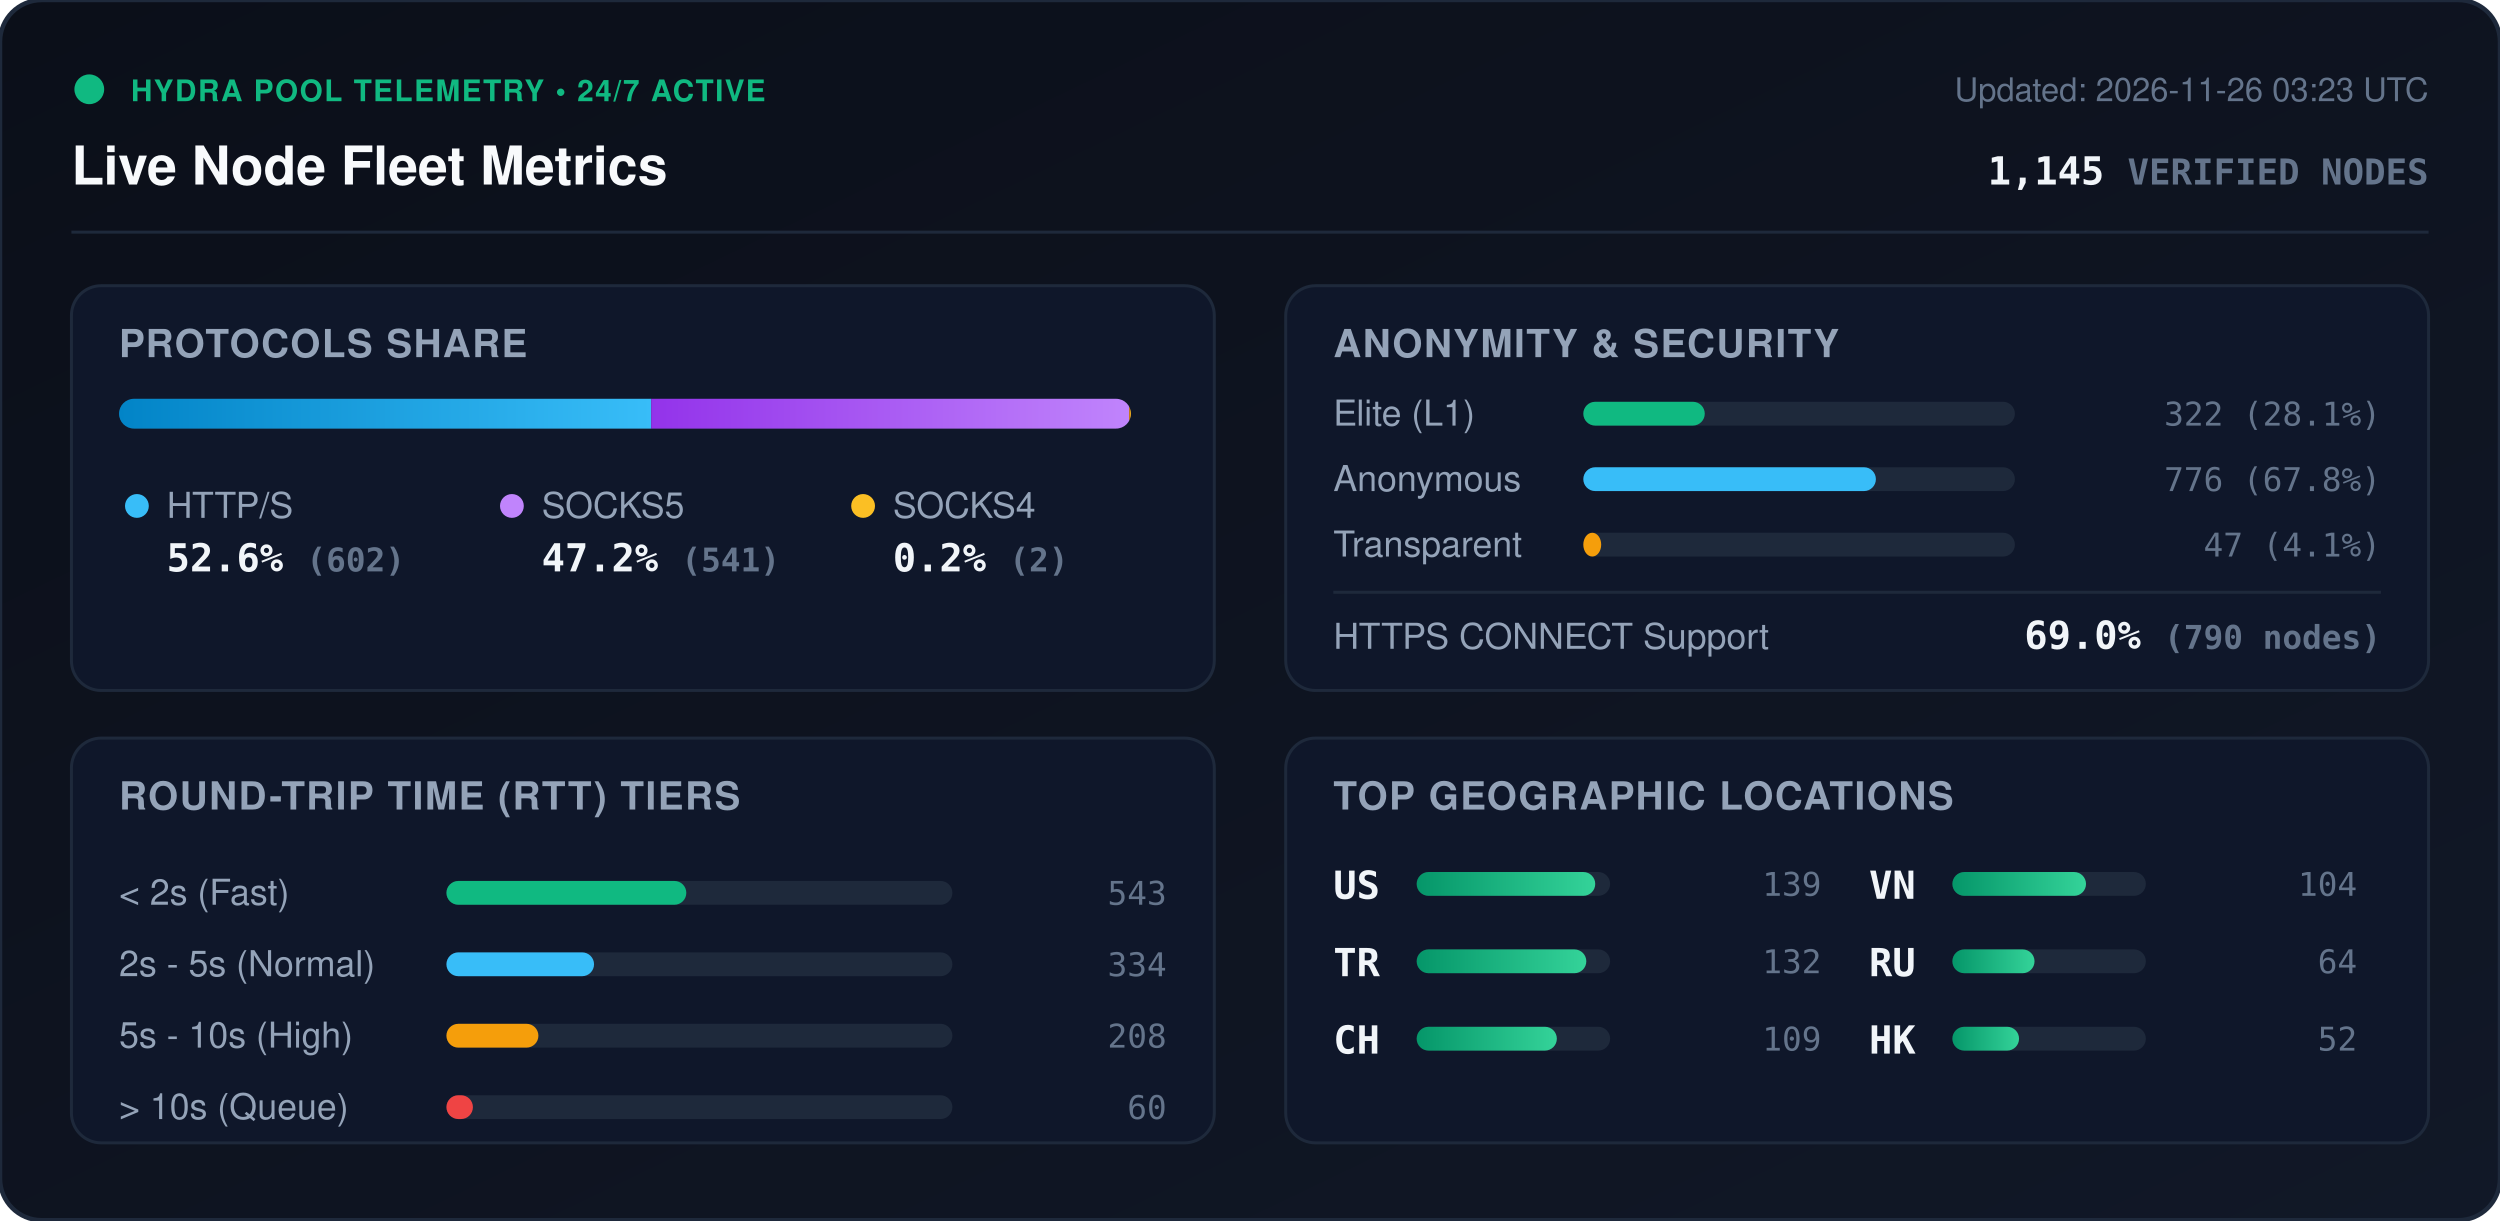
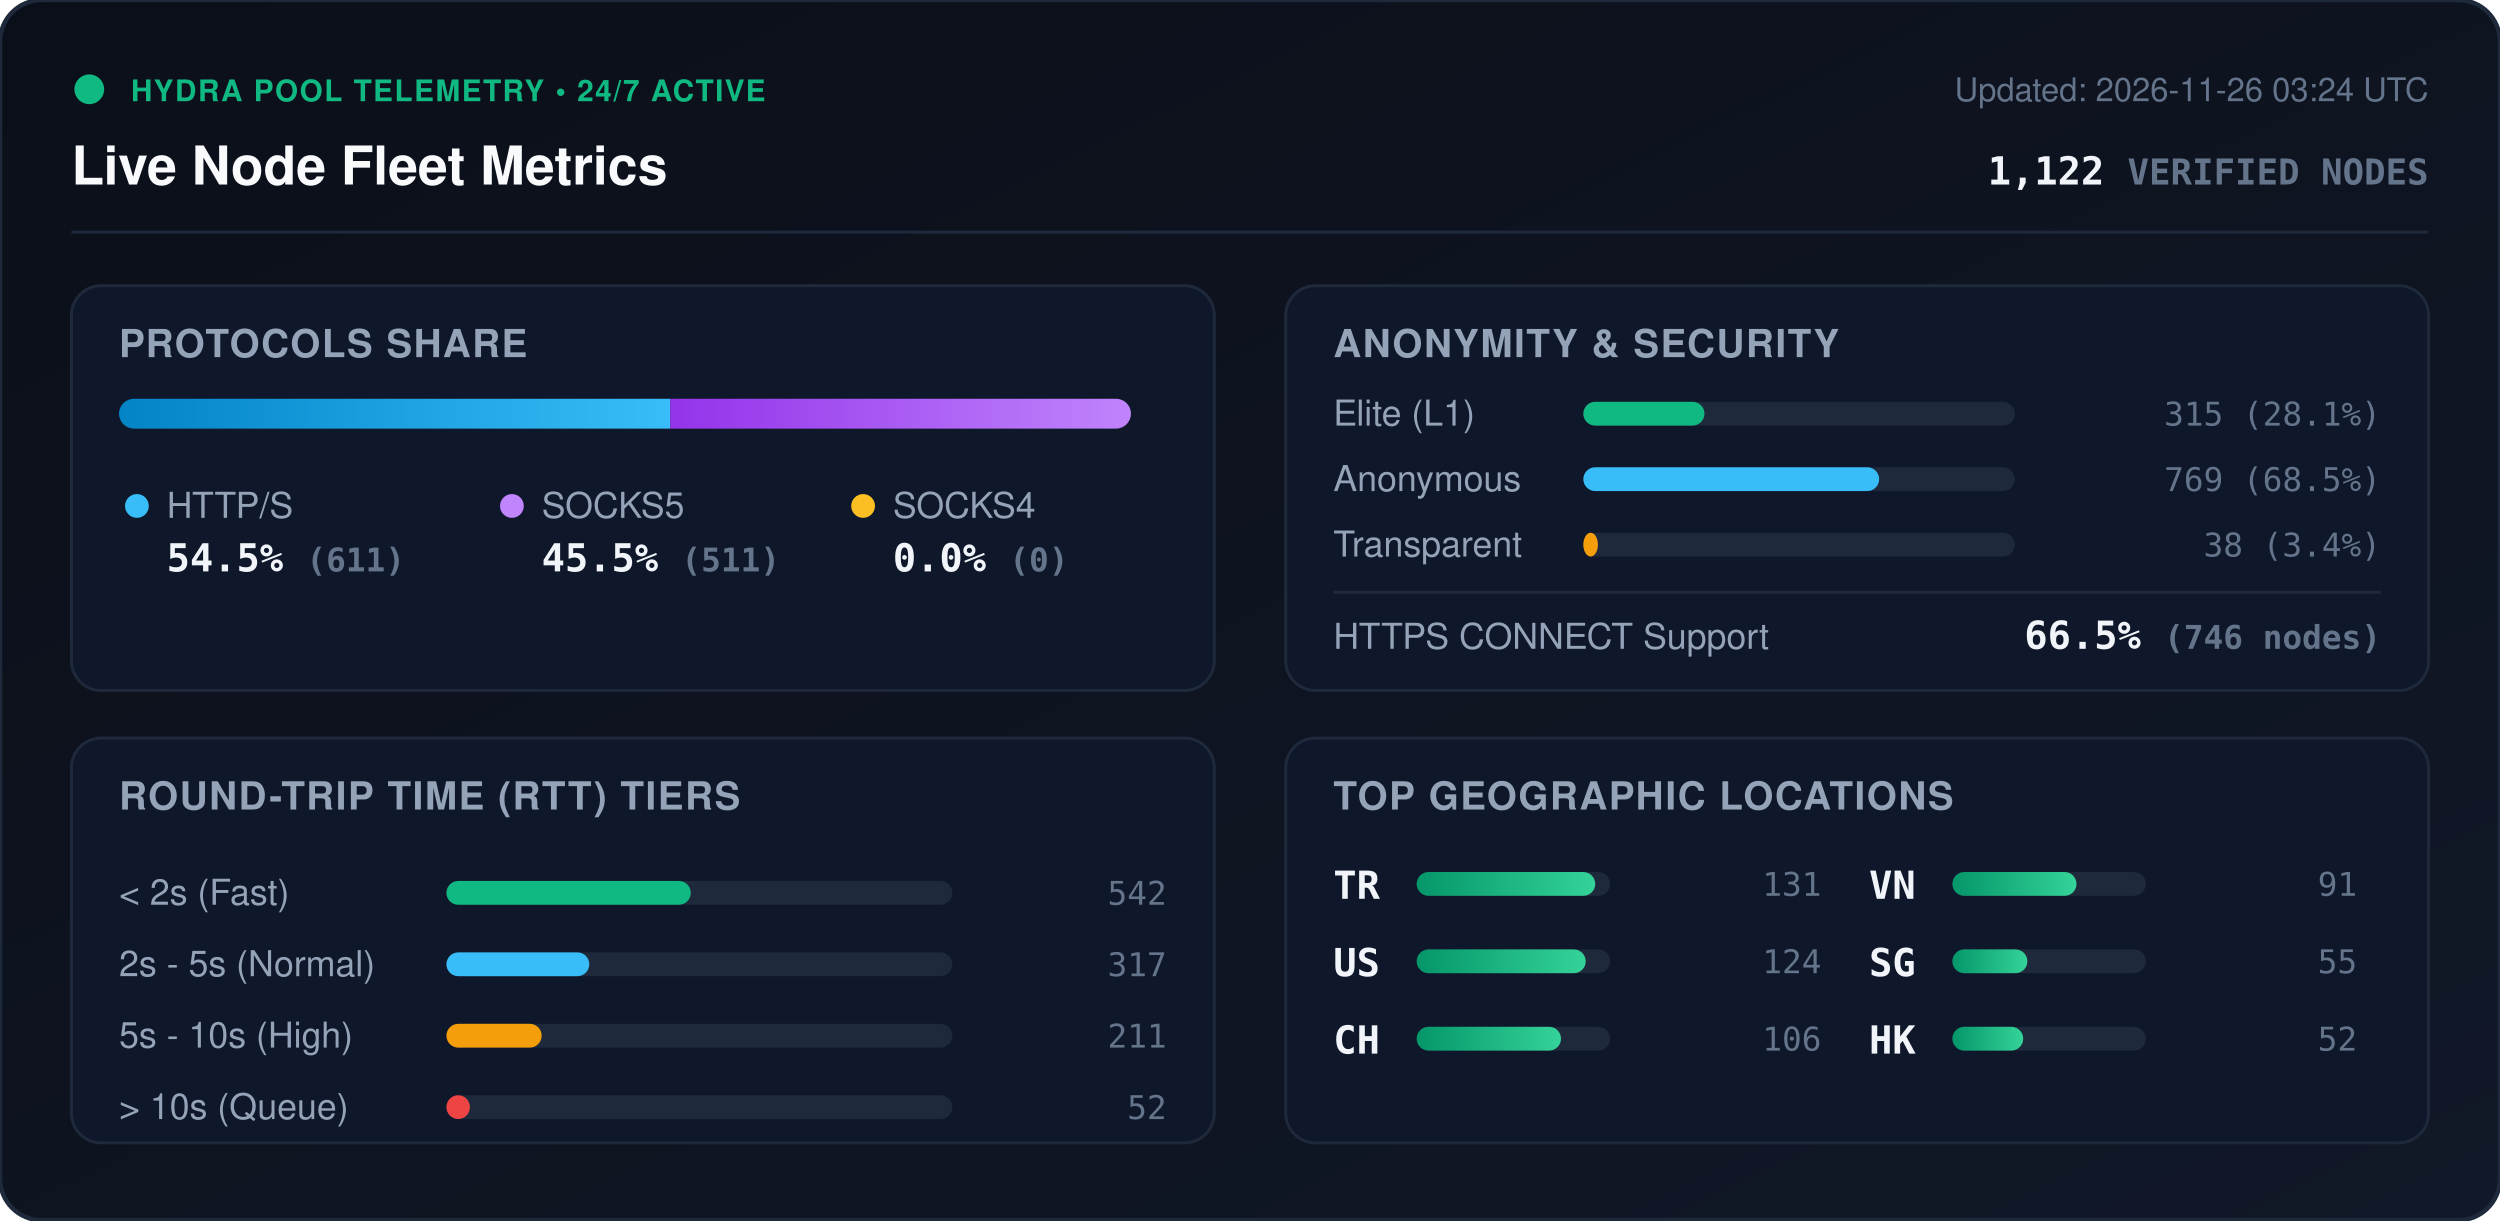
<svg xmlns="http://www.w3.org/2000/svg" viewBox="0 0 840 410" width="840" height="410" style="max-width: 100%; height: auto;">
  <defs>
    <linearGradient id="bg" x1="0%" y1="0%" x2="100%" y2="100%">
      <stop offset="0%" stop-color="#0b0f19" />
      <stop offset="100%" stop-color="#111827" />
    </linearGradient>
    <linearGradient id="bar-http" x1="0%" y1="0%" x2="100%" y2="0%">
      <stop offset="0%" stop-color="#0284c7" />
      <stop offset="100%" stop-color="#38bdf8" />
    </linearGradient>
    <linearGradient id="bar-socks5" x1="0%" y1="0%" x2="100%" y2="0%">
      <stop offset="0%" stop-color="#9333ea" />
      <stop offset="100%" stop-color="#c084fc" />
    </linearGradient>
    <linearGradient id="bar-socks4" x1="0%" y1="0%" x2="100%" y2="0%">
      <stop offset="0%" stop-color="#d97706" />
      <stop offset="100%" stop-color="#fbbf24" />
    </linearGradient>
    <linearGradient id="bar-green" x1="0%" y1="0%" x2="100%" y2="0%">
      <stop offset="0%" stop-color="#059669" />
      <stop offset="100%" stop-color="#34d399" />
    </linearGradient>
    <clipPath id="prog-track-clip">
      <rect width="340.0" height="10" rx="5" />
    </clipPath>
    <style>
      .title { font: 700 18px -apple-system, BlinkMacSystemFont, 'Segoe UI', Helvetica, Arial, sans-serif; fill: #f8fafc; }
      .sub { font: 500 11px -apple-system, BlinkMacSystemFont, 'Segoe UI', Helvetica, Arial, sans-serif; fill: #64748b; }
      .section-hdr { font: 600 13px -apple-system, BlinkMacSystemFont, 'Segoe UI', Helvetica, Arial, sans-serif; fill: #94a3b8; letter-spacing: 0.5px; }
      .metric-val { font: 700 13px -apple-system, BlinkMacSystemFont, 'Segoe UI', Helvetica, Arial, sans-serif; fill: #f1f5f9; }
      .metric-lbl { font: 500 12px -apple-system, BlinkMacSystemFont, 'Segoe UI', Helvetica, Arial, sans-serif; fill: #94a3b8; }
      .badge-txt { font: 700 10px -apple-system, BlinkMacSystemFont, 'Segoe UI', Helvetica, Arial, sans-serif; fill: #10b981; letter-spacing: 0.5px; }
      .mono { font-family: ui-monospace, SFMono-Regular, Menlo, Monaco, Consolas, monospace; }
      .pulse { animation: beacon 2s infinite ease-in-out; }
      @keyframes beacon { 0%, 100% { opacity: 1; } 50% { opacity: 0.35; } }
    </style>
  </defs>
  <rect width="840" height="410" rx="14" fill="url(#bg)" stroke="#1e293b" stroke-width="1.5" />
  <g transform="translate(24, 24)">
    <circle cx="6" cy="6" r="5" fill="#10b981" class="pulse" />
    <text x="20" y="10" class="badge-txt">HYDRA POOL TELEMETRY • 24/7 ACTIVE</text>
    <text x="0" y="38" class="title">Live Node Fleet Metrics</text>
-     <text x="792" y="10" text-anchor="end" class="sub">Updated: 2026-11-26 03:23 UTC</text>
-     <text x="792" y="38" text-anchor="end" class="metric-val mono" fill="#38bdf8">1,145 <tspan font-size="12" fill="#64748b">VERIFIED NODES</tspan>
+     <text x="792" y="10" text-anchor="end" class="sub">Updated: 2026-11-26 03:24 UTC</text>
+     <text x="792" y="38" text-anchor="end" class="metric-val mono" fill="#38bdf8">1,122 <tspan font-size="12" fill="#64748b">VERIFIED NODES</tspan>
    </text>
  </g>
  <line x1="24" y1="78" x2="816" y2="78" stroke="#1e293b" stroke-width="1" />
  <g transform="translate(24, 96)">
    <rect width="384" height="136" rx="10" fill="#0f172a" stroke="#1e293b" />
    <text x="16" y="24" class="section-hdr">PROTOCOLS SHARE</text>
    <g transform="translate(16, 38)">
      <rect width="340.0" height="10" rx="5" fill="#1e293b" />
      <g clip-path="url(#prog-track-clip)">
-         <rect x="0" width="178.8" height="10" fill="url(#bar-http)" />
-         <rect x="178.8" width="160.6" height="10" fill="url(#bar-socks5)" />
-         <rect x="339.4" width="0.6" height="10" fill="url(#bar-socks4)" />
+         <rect x="0" width="185.2" height="10" fill="url(#bar-http)" />
+         <rect x="185.2" width="154.8" height="10" fill="url(#bar-socks5)" />
+         <rect x="340.0" width="0.0" height="10" fill="url(#bar-socks4)" />
      </g>
    </g>
    <g transform="translate(16, 68)">
      <circle cx="6" cy="6" r="4" fill="#38bdf8" />
      <text x="16" y="10" class="metric-lbl">HTTP/S</text>
-       <text x="16" y="28" class="metric-val mono">52.6% <tspan font-size="11" fill="#64748b">(602)</tspan>
+       <text x="16" y="28" class="metric-val mono">54.5% <tspan font-size="11" fill="#64748b">(611)</tspan>
      </text>
      <circle cx="132" cy="6" r="4" fill="#c084fc" />
      <text x="142" y="10" class="metric-lbl">SOCKS5</text>
-       <text x="142" y="28" class="metric-val mono">47.2% <tspan font-size="11" fill="#64748b">(541)</tspan>
+       <text x="142" y="28" class="metric-val mono">45.5% <tspan font-size="11" fill="#64748b">(511)</tspan>
      </text>
      <circle cx="250" cy="6" r="4" fill="#fbbf24" />
      <text x="260" y="10" class="metric-lbl">SOCKS4</text>
-       <text x="260" y="28" class="metric-val mono">0.2% <tspan font-size="11" fill="#64748b">(2)</tspan>
+       <text x="260" y="28" class="metric-val mono">0.0% <tspan font-size="11" fill="#64748b">(0)</tspan>
      </text>
    </g>
  </g>
  <g transform="translate(432, 96)">
    <rect width="384" height="136" rx="10" fill="#0f172a" stroke="#1e293b" />
    <text x="16" y="24" class="section-hdr">ANONYMITY &amp; SECURITY</text>
    <text x="16" y="47" class="metric-lbl">Elite (L1)</text>
    <rect x="100" y="39" width="145.0" height="8" rx="4" fill="#1e293b" />
-     <rect x="100" y="39" width="40.8" height="8" rx="4" fill="#10b981" />
-     <text x="368" y="47" text-anchor="end" class="mono sub" fill="#e2e8f0">322 (28.1%)</text>
+     <rect x="100" y="39" width="40.7" height="8" rx="4" fill="#10b981" />
+     <text x="368" y="47" text-anchor="end" class="mono sub" fill="#e2e8f0">315 (28.1%)</text>
    <text x="16" y="69" class="metric-lbl">Anonymous</text>
    <rect x="100" y="61" width="145.0" height="8" rx="4" fill="#1e293b" />
-     <rect x="100" y="61" width="98.3" height="8" rx="4" fill="#38bdf8" />
-     <text x="368" y="69" text-anchor="end" class="mono sub" fill="#e2e8f0">776 (67.8%)</text>
+     <rect x="100" y="61" width="99.4" height="8" rx="4" fill="#38bdf8" />
+     <text x="368" y="69" text-anchor="end" class="mono sub" fill="#e2e8f0">769 (68.5%)</text>
    <text x="16" y="91" class="metric-lbl">Transparent</text>
    <rect x="100" y="83" width="145.0" height="8" rx="4" fill="#1e293b" />
-     <rect x="100" y="83" width="6.0" height="8" rx="4" fill="#f59e0b" />
-     <text x="368" y="91" text-anchor="end" class="mono sub" fill="#e2e8f0">47 (4.1%)</text>
+     <rect x="100" y="83" width="4.9" height="8" rx="4" fill="#f59e0b" />
+     <text x="368" y="91" text-anchor="end" class="mono sub" fill="#e2e8f0">38 (3.4%)</text>
    <line x1="16" y1="103" x2="368" y2="103" stroke="#1e293b" stroke-width="1" />
    <text x="16" y="122" class="metric-lbl">HTTPS CONNECT Support</text>
-     <text x="368" y="122" text-anchor="end" class="metric-val mono" fill="#34d399">69.0% <tspan font-size="11" fill="#64748b">(790 nodes)</tspan>
+     <text x="368" y="122" text-anchor="end" class="metric-val mono" fill="#34d399">66.5% <tspan font-size="11" fill="#64748b">(746 nodes)</tspan>
    </text>
  </g>
  <g transform="translate(24, 248)">
    <rect width="384" height="136" rx="10" fill="#0f172a" stroke="#1e293b" />
    <text x="16" y="24" class="section-hdr">ROUND-TRIP TIME (RTT) TIERS</text>
    <g transform="translate(16, 42)">
      <text x="0" y="14" class="metric-lbl">&lt; 2s (Fast)</text>
      <rect x="110" y="6" width="170" height="8" rx="4" fill="#1e293b" />
-       <rect x="110" y="6" width="80.6" height="8" rx="4" fill="#10b981" />
-       <text x="352" y="14" text-anchor="end" class="mono sub">543</text>
+       <rect x="110" y="6" width="82.1" height="8" rx="4" fill="#10b981" />
+       <text x="352" y="14" text-anchor="end" class="mono sub">542</text>
      <text x="0" y="38" class="metric-lbl">2s - 5s (Normal)</text>
      <rect x="110" y="30" width="170" height="8" rx="4" fill="#1e293b" />
-       <rect x="110" y="30" width="49.6" height="8" rx="4" fill="#38bdf8" />
-       <text x="352" y="38" text-anchor="end" class="mono sub">334</text>
+       <rect x="110" y="30" width="48.0" height="8" rx="4" fill="#38bdf8" />
+       <text x="352" y="38" text-anchor="end" class="mono sub">317</text>
      <text x="0" y="62" class="metric-lbl">5s - 10s (High)</text>
      <rect x="110" y="54" width="170" height="8" rx="4" fill="#1e293b" />
-       <rect x="110" y="54" width="30.9" height="8" rx="4" fill="#f59e0b" />
-       <text x="352" y="62" text-anchor="end" class="mono sub">208</text>
+       <rect x="110" y="54" width="32.0" height="8" rx="4" fill="#f59e0b" />
+       <text x="352" y="62" text-anchor="end" class="mono sub">211</text>
      <text x="0" y="86" class="metric-lbl">&gt; 10s (Queue)</text>
      <rect x="110" y="78" width="170" height="8" rx="4" fill="#1e293b" />
-       <rect x="110" y="78" width="8.9" height="8" rx="4" fill="#ef4444" />
-       <text x="352" y="86" text-anchor="end" class="mono sub">60</text>
+       <rect x="110" y="78" width="7.9" height="8" rx="4" fill="#ef4444" />
+       <text x="352" y="86" text-anchor="end" class="mono sub">52</text>
    </g>
  </g>
  <g transform="translate(432, 248)">
    <rect width="384" height="136" rx="10" fill="#0f172a" stroke="#1e293b" />
    <text x="16" y="24" class="section-hdr">TOP GEOGRAPHIC LOCATIONS</text>
    <g transform="translate(16, 42)">
      <g transform="translate(0, 0)">
+         <text x="0" y="12" class="mono metric-val" font-size="12">TR</text>
+         <rect x="28" y="3" width="65" height="8" rx="4" fill="#1e293b" />
+         <rect x="28" y="3" width="60.0" height="8" rx="4" fill="url(#bar-green)" />
+         <text x="164" y="11" text-anchor="end" class="mono sub">131</text>
+       </g>
+       <g transform="translate(0, 26)">
        <text x="0" y="12" class="mono metric-val" font-size="12">US</text>
        <rect x="28" y="3" width="65" height="8" rx="4" fill="#1e293b" />
-         <rect x="28" y="3" width="60.0" height="8" rx="4" fill="url(#bar-green)" />
-         <text x="164" y="11" text-anchor="end" class="mono sub">139</text>
-       </g>
-       <g transform="translate(0, 26)">
-         <text x="0" y="12" class="mono metric-val" font-size="12">TR</text>
-         <rect x="28" y="3" width="65" height="8" rx="4" fill="#1e293b" />
-         <rect x="28" y="3" width="57.0" height="8" rx="4" fill="url(#bar-green)" />
-         <text x="164" y="11" text-anchor="end" class="mono sub">132</text>
+         <rect x="28" y="3" width="56.8" height="8" rx="4" fill="url(#bar-green)" />
+         <text x="164" y="11" text-anchor="end" class="mono sub">124</text>
      </g>
      <g transform="translate(0, 52)">
        <text x="0" y="12" class="mono metric-val" font-size="12">CH</text>
        <rect x="28" y="3" width="65" height="8" rx="4" fill="#1e293b" />
-         <rect x="28" y="3" width="47.1" height="8" rx="4" fill="url(#bar-green)" />
-         <text x="164" y="11" text-anchor="end" class="mono sub">109</text>
+         <rect x="28" y="3" width="48.5" height="8" rx="4" fill="url(#bar-green)" />
+         <text x="164" y="11" text-anchor="end" class="mono sub">106</text>
      </g>
      <g transform="translate(180, 0)">
        <text x="0" y="12" class="mono metric-val" font-size="12">VN</text>
        <rect x="28" y="3" width="65" height="8" rx="4" fill="#1e293b" />
-         <rect x="28" y="3" width="44.9" height="8" rx="4" fill="url(#bar-green)" />
-         <text x="164" y="11" text-anchor="end" class="mono sub">104</text>
+         <rect x="28" y="3" width="41.7" height="8" rx="4" fill="url(#bar-green)" />
+         <text x="164" y="11" text-anchor="end" class="mono sub">91</text>
      </g>
      <g transform="translate(180, 26)">
-         <text x="0" y="12" class="mono metric-val" font-size="12">RU</text>
+         <text x="0" y="12" class="mono metric-val" font-size="12">SG</text>
        <rect x="28" y="3" width="65" height="8" rx="4" fill="#1e293b" />
-         <rect x="28" y="3" width="27.6" height="8" rx="4" fill="url(#bar-green)" />
-         <text x="164" y="11" text-anchor="end" class="mono sub">64</text>
+         <rect x="28" y="3" width="25.2" height="8" rx="4" fill="url(#bar-green)" />
+         <text x="164" y="11" text-anchor="end" class="mono sub">55</text>
      </g>
      <g transform="translate(180, 52)">
        <text x="0" y="12" class="mono metric-val" font-size="12">HK</text>
        <rect x="28" y="3" width="65" height="8" rx="4" fill="#1e293b" />
-         <rect x="28" y="3" width="22.4" height="8" rx="4" fill="url(#bar-green)" />
+         <rect x="28" y="3" width="23.8" height="8" rx="4" fill="url(#bar-green)" />
        <text x="164" y="11" text-anchor="end" class="mono sub">52</text>
      </g>
    </g>
  </g>
</svg>
